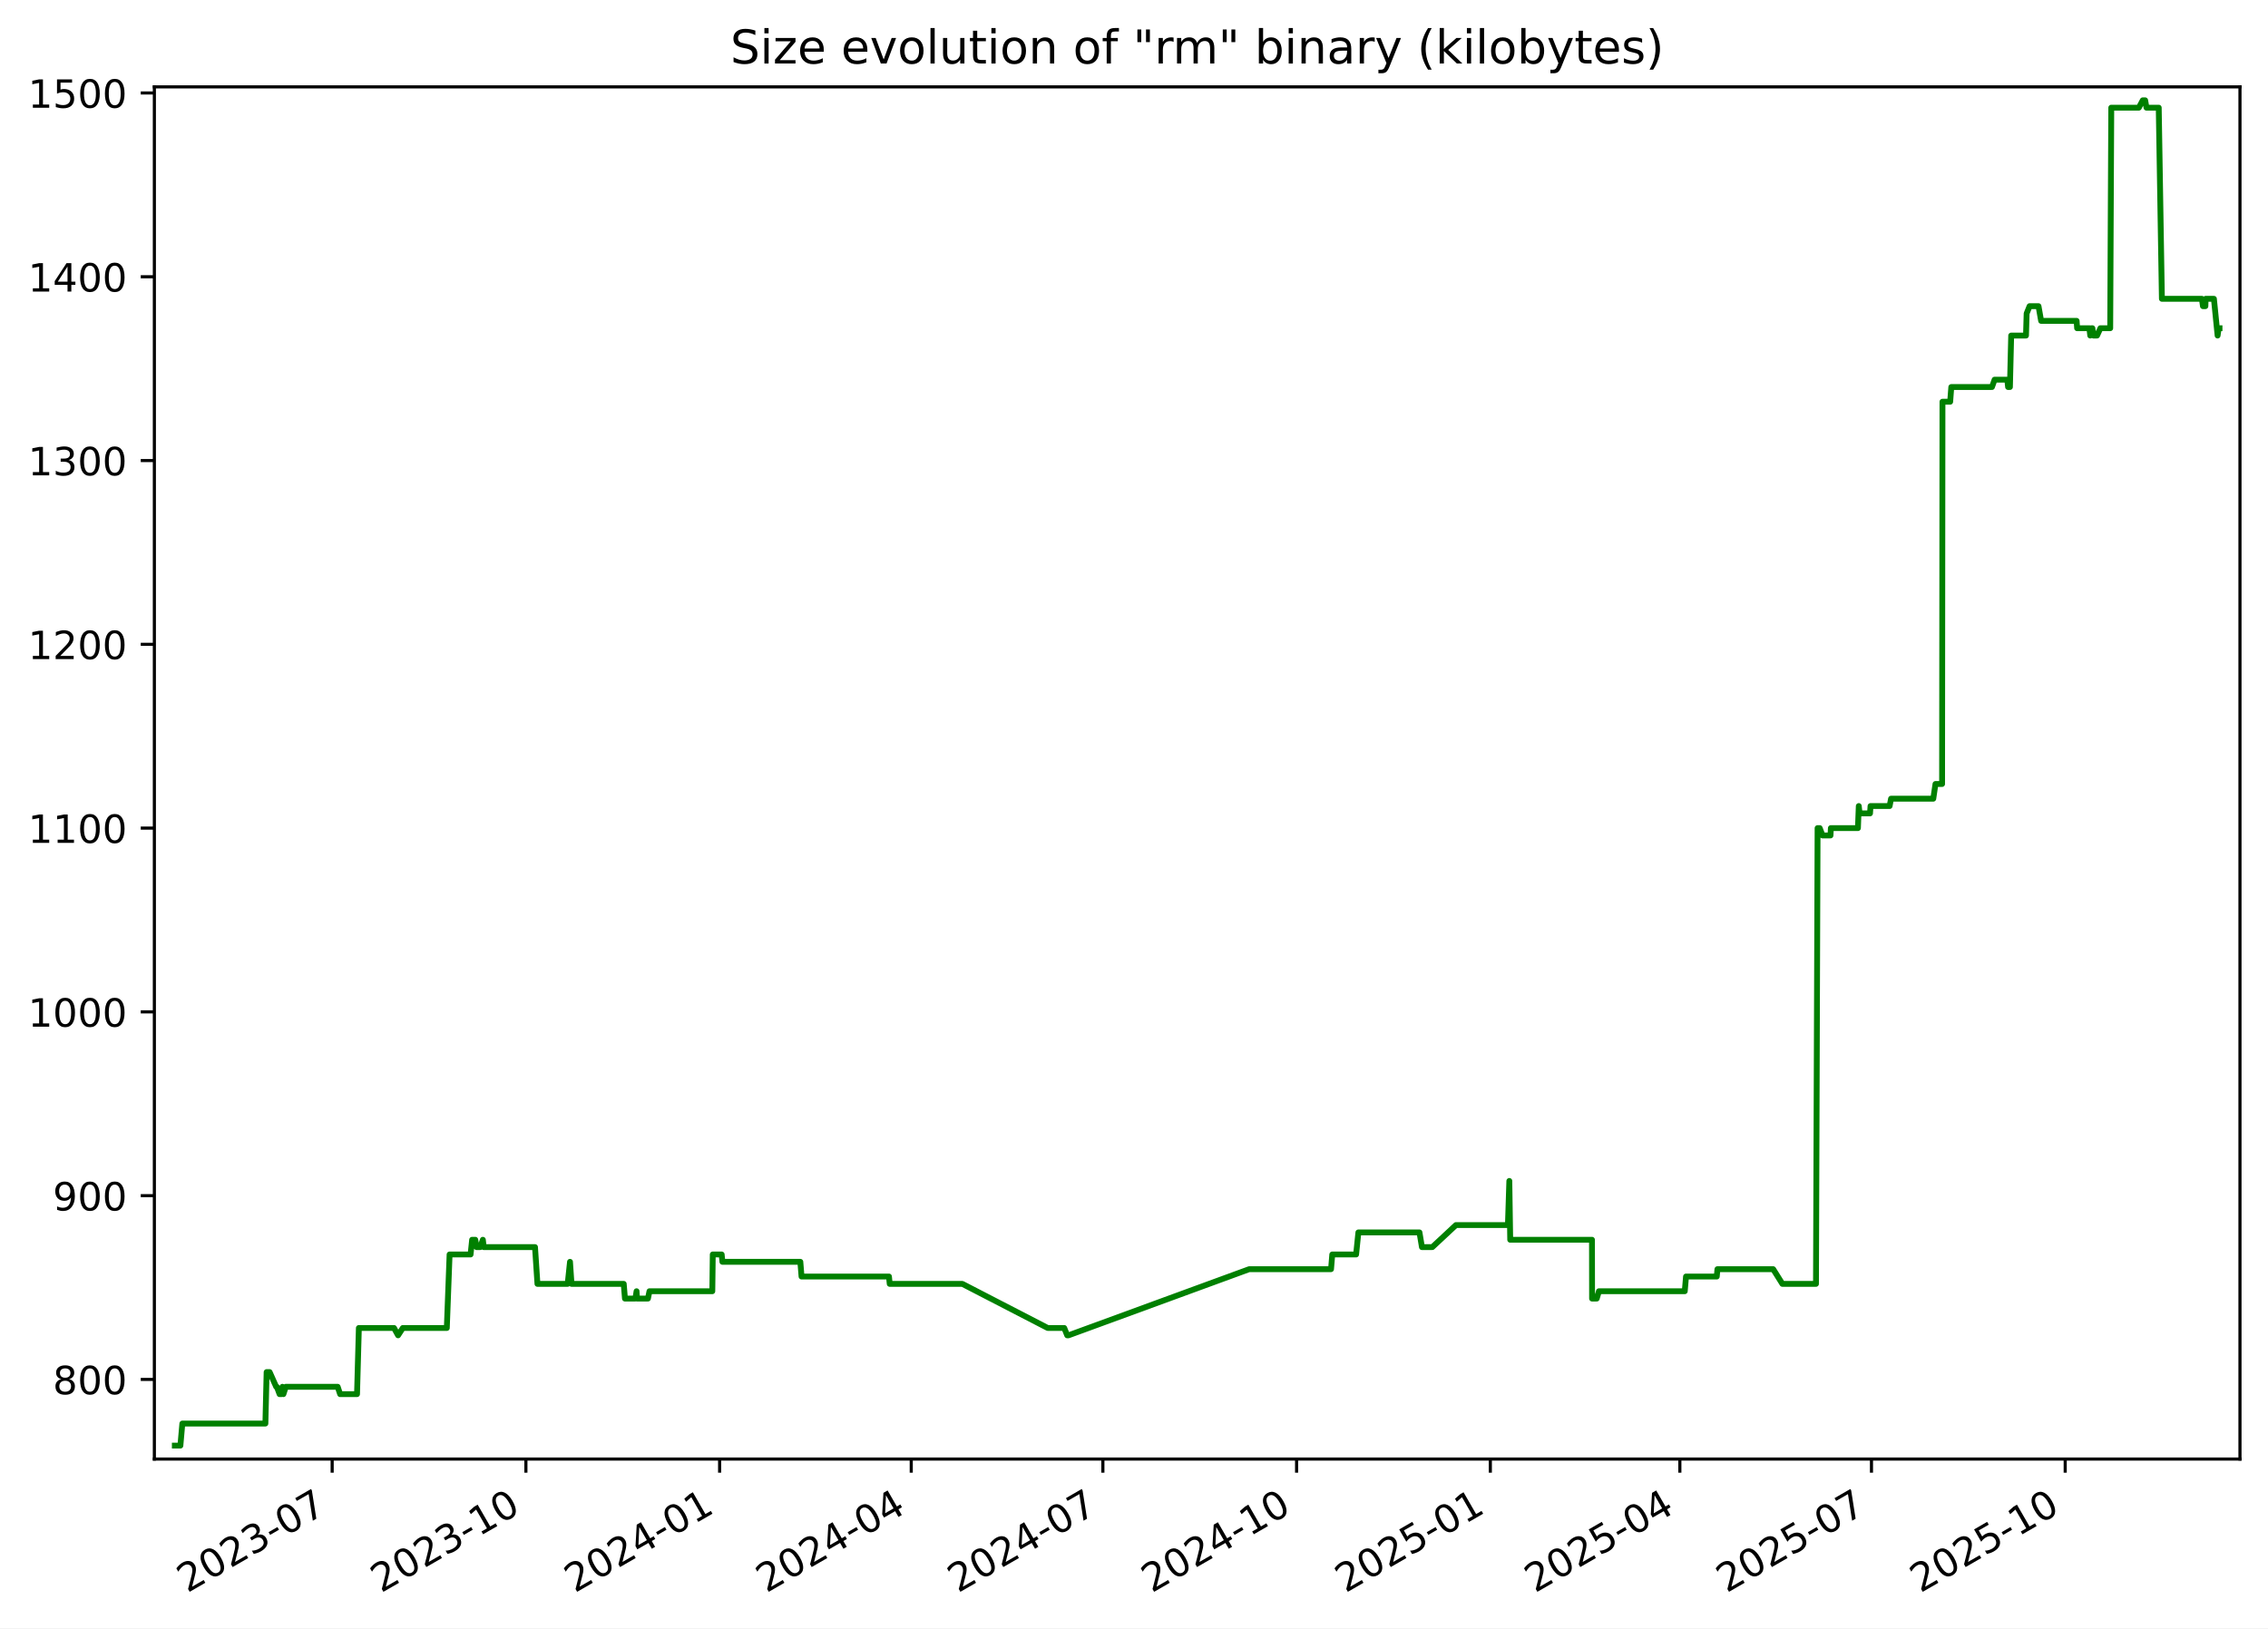
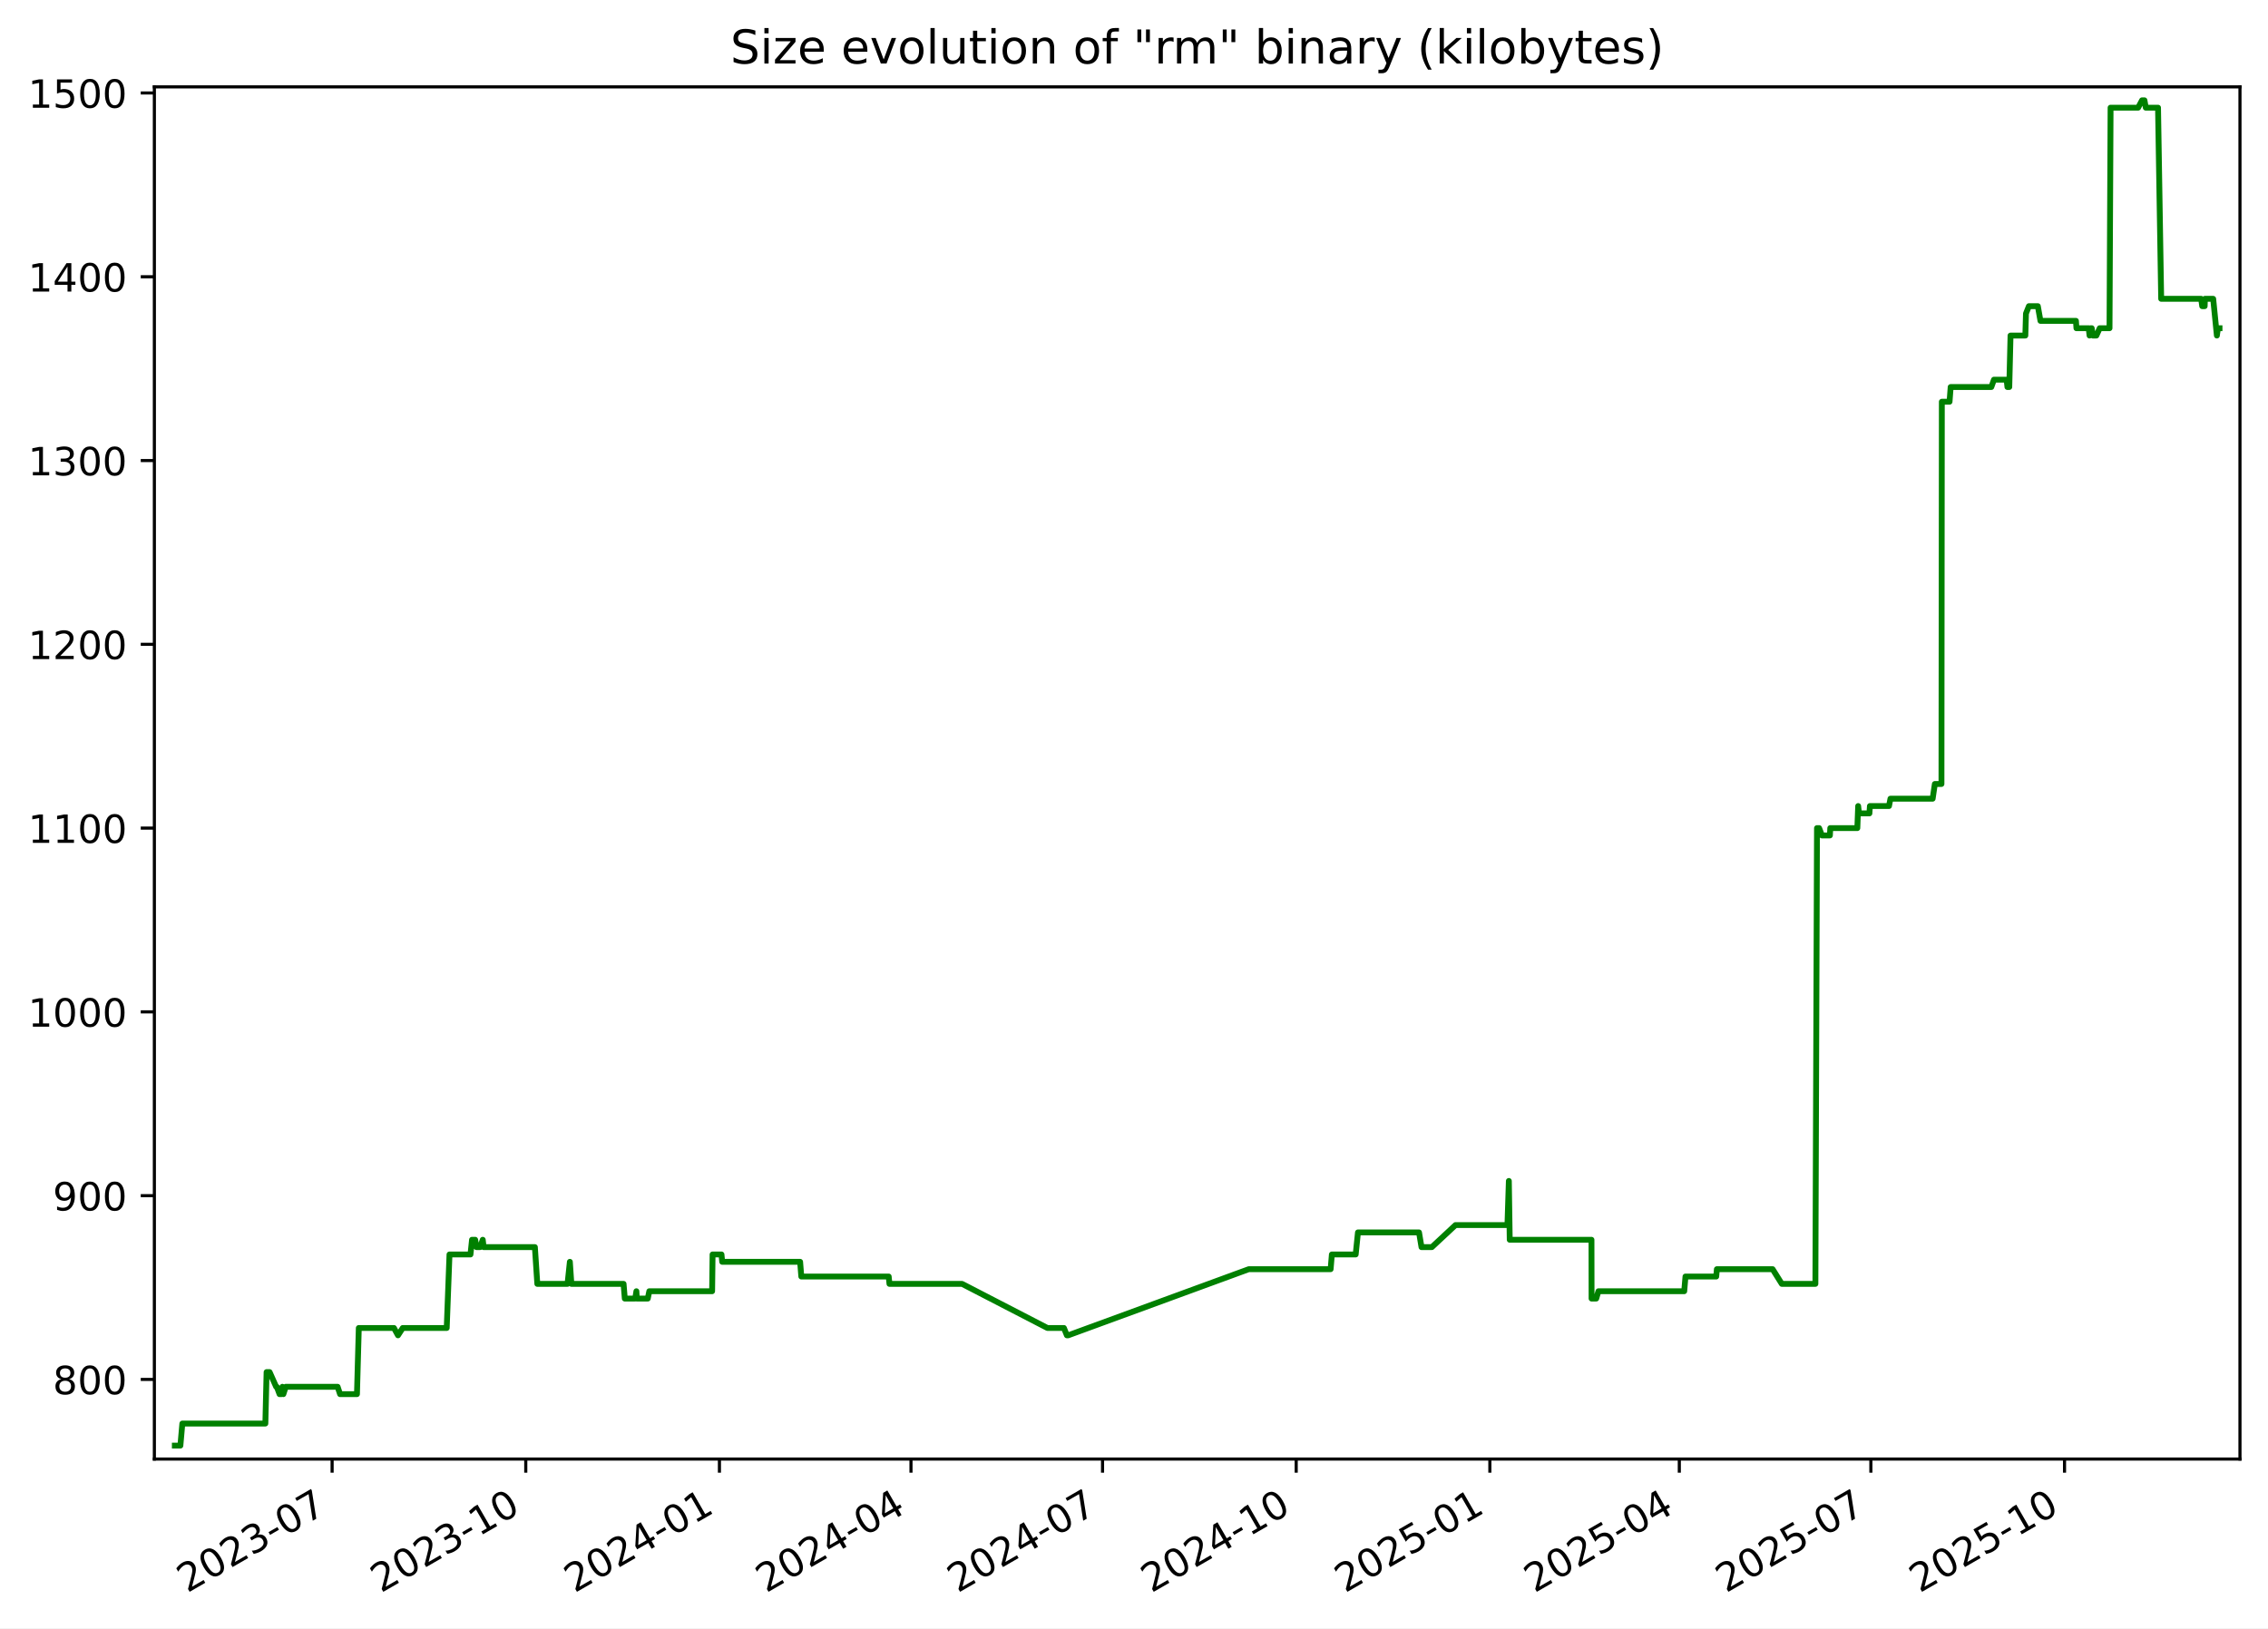
<svg xmlns="http://www.w3.org/2000/svg" xmlns:xlink="http://www.w3.org/1999/xlink" width="582.53pt" height="418.303pt" viewBox="0 0 582.53 418.303" version="1.1">
  <defs>
    <style type="text/css">*{stroke-linejoin: round; stroke-linecap: butt}</style>
  </defs>
  <g id="figure_1">
    <g id="patch_1">
      <path d="M -0 418.303  L 582.53 418.303  L 582.53 0  L -0 0  z " style="fill: #ffffff" />
    </g>
    <g id="axes_1">
      <g id="patch_2">
        <path d="M 39.65 374.83  L 575.33 374.83  L 575.33 22.318  L 39.65 22.318  z " style="fill: #ffffff" />
      </g>
      <g id="matplotlib.axis_1">
        <g id="xtick_1">
          <g id="line2d_1">
            <defs>
-               <path id="m59f3eae6ae" d="M 0 0  L 0 3.5  " style="stroke: #000000; stroke-width: 0.8" />
+               <path id="mf70b3b9970" d="M 0 0  L 0 3.5  " style="stroke: #000000; stroke-width: 0.8" />
            </defs>
            <g>
-               <use xlink:href="#m59f3eae6ae" x="85.315" y="374.83" style="stroke: #000000; stroke-width: 0.8" />
+               <use xlink:href="#mf70b3b9970" x="85.301" y="374.83" style="stroke: #000000; stroke-width: 0.8" />
            </g>
          </g>
          <g id="text_1">
-             <g transform="translate(48.09022 409.302) rotate(-30) scale(0.1 -0.1)">
+             <g transform="translate(48.07578 409.302) rotate(-30) scale(0.1 -0.1)">
              <defs>
                <path id="DejaVuSans-32" d="M 1228 531  L 3431 531  L 3431 0  L 469 0  L 469 531  Q 828 903 1448 1529  Q 2069 2156 2228 2338  Q 2531 2678 2651 2914  Q 2772 3150 2772 3378  Q 2772 3750 2511 3984  Q 2250 4219 1831 4219  Q 1534 4219 1204 4116  Q 875 4013 500 3803  L 500 4441  Q 881 4594 1212 4672  Q 1544 4750 1819 4750  Q 2544 4750 2975 4387  Q 3406 4025 3406 3419  Q 3406 3131 3298 2873  Q 3191 2616 2906 2266  Q 2828 2175 2409 1742  Q 1991 1309 1228 531  z " transform="scale(0.015625)" />
                <path id="DejaVuSans-30" d="M 2034 4250  Q 1547 4250 1301 3770  Q 1056 3291 1056 2328  Q 1056 1369 1301 889  Q 1547 409 2034 409  Q 2525 409 2770 889  Q 3016 1369 3016 2328  Q 3016 3291 2770 3770  Q 2525 4250 2034 4250  z M 2034 4750  Q 2819 4750 3233 4129  Q 3647 3509 3647 2328  Q 3647 1150 3233 529  Q 2819 -91 2034 -91  Q 1250 -91 836 529  Q 422 1150 422 2328  Q 422 3509 836 4129  Q 1250 4750 2034 4750  z " transform="scale(0.015625)" />
                <path id="DejaVuSans-33" d="M 2597 2516  Q 3050 2419 3304 2112  Q 3559 1806 3559 1356  Q 3559 666 3084 287  Q 2609 -91 1734 -91  Q 1441 -91 1130 -33  Q 819 25 488 141  L 488 750  Q 750 597 1062 519  Q 1375 441 1716 441  Q 2309 441 2620 675  Q 2931 909 2931 1356  Q 2931 1769 2642 2001  Q 2353 2234 1838 2234  L 1294 2234  L 1294 2753  L 1863 2753  Q 2328 2753 2575 2939  Q 2822 3125 2822 3475  Q 2822 3834 2567 4026  Q 2313 4219 1838 4219  Q 1578 4219 1281 4162  Q 984 4106 628 3988  L 628 4550  Q 988 4650 1302 4700  Q 1616 4750 1894 4750  Q 2613 4750 3031 4423  Q 3450 4097 3450 3541  Q 3450 3153 3228 2886  Q 3006 2619 2597 2516  z " transform="scale(0.015625)" />
                <path id="DejaVuSans-2d" d="M 313 2009  L 1997 2009  L 1997 1497  L 313 1497  L 313 2009  z " transform="scale(0.015625)" />
                <path id="DejaVuSans-37" d="M 525 4666  L 3525 4666  L 3525 4397  L 1831 0  L 1172 0  L 2766 4134  L 525 4134  L 525 4666  z " transform="scale(0.015625)" />
              </defs>
              <use xlink:href="#DejaVuSans-32" />
              <use xlink:href="#DejaVuSans-30" x="63.623" />
              <use xlink:href="#DejaVuSans-32" x="127.246" />
              <use xlink:href="#DejaVuSans-33" x="190.869" />
              <use xlink:href="#DejaVuSans-2d" x="254.492" />
              <use xlink:href="#DejaVuSans-30" x="290.576" />
              <use xlink:href="#DejaVuSans-37" x="354.199" />
            </g>
          </g>
        </g>
        <g id="xtick_2">
          <g id="line2d_2">
            <g>
-               <use xlink:href="#m59f3eae6ae" x="135.074" y="374.83" style="stroke: #000000; stroke-width: 0.8" />
+               <use xlink:href="#mf70b3b9970" x="135.042" y="374.83" style="stroke: #000000; stroke-width: 0.8" />
            </g>
          </g>
          <g id="text_2">
-             <g transform="translate(97.84921 409.302) rotate(-30) scale(0.1 -0.1)">
+             <g transform="translate(97.81699 409.302) rotate(-30) scale(0.1 -0.1)">
              <defs>
                <path id="DejaVuSans-31" d="M 794 531  L 1825 531  L 1825 4091  L 703 3866  L 703 4441  L 1819 4666  L 2450 4666  L 2450 531  L 3481 531  L 3481 0  L 794 0  L 794 531  z " transform="scale(0.015625)" />
              </defs>
              <use xlink:href="#DejaVuSans-32" />
              <use xlink:href="#DejaVuSans-30" x="63.623" />
              <use xlink:href="#DejaVuSans-32" x="127.246" />
              <use xlink:href="#DejaVuSans-33" x="190.869" />
              <use xlink:href="#DejaVuSans-2d" x="254.492" />
              <use xlink:href="#DejaVuSans-31" x="290.576" />
              <use xlink:href="#DejaVuSans-30" x="354.199" />
            </g>
          </g>
        </g>
        <g id="xtick_3">
          <g id="line2d_3">
            <g>
-               <use xlink:href="#m59f3eae6ae" x="184.833" y="374.83" style="stroke: #000000; stroke-width: 0.8" />
+               <use xlink:href="#mf70b3b9970" x="184.783" y="374.83" style="stroke: #000000; stroke-width: 0.8" />
            </g>
          </g>
          <g id="text_3">
-             <g transform="translate(147.6082 409.302) rotate(-30) scale(0.1 -0.1)">
+             <g transform="translate(147.5582 409.302) rotate(-30) scale(0.1 -0.1)">
              <defs>
                <path id="DejaVuSans-34" d="M 2419 4116  L 825 1625  L 2419 1625  L 2419 4116  z M 2253 4666  L 3047 4666  L 3047 1625  L 3713 1625  L 3713 1100  L 3047 1100  L 3047 0  L 2419 0  L 2419 1100  L 313 1100  L 313 1709  L 2253 4666  z " transform="scale(0.015625)" />
              </defs>
              <use xlink:href="#DejaVuSans-32" />
              <use xlink:href="#DejaVuSans-30" x="63.623" />
              <use xlink:href="#DejaVuSans-32" x="127.246" />
              <use xlink:href="#DejaVuSans-34" x="190.869" />
              <use xlink:href="#DejaVuSans-2d" x="254.492" />
              <use xlink:href="#DejaVuSans-30" x="290.576" />
              <use xlink:href="#DejaVuSans-31" x="354.199" />
            </g>
          </g>
        </g>
        <g id="xtick_4">
          <g id="line2d_4">
            <g>
-               <use xlink:href="#m59f3eae6ae" x="234.051" y="374.83" style="stroke: #000000; stroke-width: 0.8" />
+               <use xlink:href="#mf70b3b9970" x="233.984" y="374.83" style="stroke: #000000; stroke-width: 0.8" />
            </g>
          </g>
          <g id="text_4">
-             <g transform="translate(196.8263 409.302) rotate(-30) scale(0.1 -0.1)">
+             <g transform="translate(196.7588 409.302) rotate(-30) scale(0.1 -0.1)">
              <use xlink:href="#DejaVuSans-32" />
              <use xlink:href="#DejaVuSans-30" x="63.623" />
              <use xlink:href="#DejaVuSans-32" x="127.246" />
              <use xlink:href="#DejaVuSans-34" x="190.869" />
              <use xlink:href="#DejaVuSans-2d" x="254.492" />
              <use xlink:href="#DejaVuSans-30" x="290.576" />
              <use xlink:href="#DejaVuSans-34" x="354.199" />
            </g>
          </g>
        </g>
        <g id="xtick_5">
          <g id="line2d_5">
            <g>
-               <use xlink:href="#m59f3eae6ae" x="283.269" y="374.83" style="stroke: #000000; stroke-width: 0.8" />
+               <use xlink:href="#mf70b3b9970" x="283.184" y="374.83" style="stroke: #000000; stroke-width: 0.8" />
            </g>
          </g>
          <g id="text_5">
-             <g transform="translate(246.0445 409.302) rotate(-30) scale(0.1 -0.1)">
+             <g transform="translate(245.9593 409.302) rotate(-30) scale(0.1 -0.1)">
              <use xlink:href="#DejaVuSans-32" />
              <use xlink:href="#DejaVuSans-30" x="63.623" />
              <use xlink:href="#DejaVuSans-32" x="127.246" />
              <use xlink:href="#DejaVuSans-34" x="190.869" />
              <use xlink:href="#DejaVuSans-2d" x="254.492" />
              <use xlink:href="#DejaVuSans-30" x="290.576" />
              <use xlink:href="#DejaVuSans-37" x="354.199" />
            </g>
          </g>
        </g>
        <g id="xtick_6">
          <g id="line2d_6">
            <g>
-               <use xlink:href="#m59f3eae6ae" x="333.028" y="374.83" style="stroke: #000000; stroke-width: 0.8" />
+               <use xlink:href="#mf70b3b9970" x="332.925" y="374.83" style="stroke: #000000; stroke-width: 0.8" />
            </g>
          </g>
          <g id="text_6">
-             <g transform="translate(295.8035 409.302) rotate(-30) scale(0.1 -0.1)">
+             <g transform="translate(295.7005 409.302) rotate(-30) scale(0.1 -0.1)">
              <use xlink:href="#DejaVuSans-32" />
              <use xlink:href="#DejaVuSans-30" x="63.623" />
              <use xlink:href="#DejaVuSans-32" x="127.246" />
              <use xlink:href="#DejaVuSans-34" x="190.869" />
              <use xlink:href="#DejaVuSans-2d" x="254.492" />
              <use xlink:href="#DejaVuSans-31" x="290.576" />
              <use xlink:href="#DejaVuSans-30" x="354.199" />
            </g>
          </g>
        </g>
        <g id="xtick_7">
          <g id="line2d_7">
            <g>
-               <use xlink:href="#m59f3eae6ae" x="382.787" y="374.83" style="stroke: #000000; stroke-width: 0.8" />
+               <use xlink:href="#mf70b3b9970" x="382.667" y="374.83" style="stroke: #000000; stroke-width: 0.8" />
            </g>
          </g>
          <g id="text_7">
-             <g transform="translate(345.5625 409.302) rotate(-30) scale(0.1 -0.1)">
+             <g transform="translate(345.4417 409.302) rotate(-30) scale(0.1 -0.1)">
              <defs>
                <path id="DejaVuSans-35" d="M 691 4666  L 3169 4666  L 3169 4134  L 1269 4134  L 1269 2991  Q 1406 3038 1543 3061  Q 1681 3084 1819 3084  Q 2600 3084 3056 2656  Q 3513 2228 3513 1497  Q 3513 744 3044 326  Q 2575 -91 1722 -91  Q 1428 -91 1123 -41  Q 819 9 494 109  L 494 744  Q 775 591 1075 516  Q 1375 441 1709 441  Q 2250 441 2565 725  Q 2881 1009 2881 1497  Q 2881 1984 2565 2268  Q 2250 2553 1709 2553  Q 1456 2553 1204 2497  Q 953 2441 691 2322  L 691 4666  z " transform="scale(0.015625)" />
              </defs>
              <use xlink:href="#DejaVuSans-32" />
              <use xlink:href="#DejaVuSans-30" x="63.623" />
              <use xlink:href="#DejaVuSans-32" x="127.246" />
              <use xlink:href="#DejaVuSans-35" x="190.869" />
              <use xlink:href="#DejaVuSans-2d" x="254.492" />
              <use xlink:href="#DejaVuSans-30" x="290.576" />
              <use xlink:href="#DejaVuSans-31" x="354.199" />
            </g>
          </g>
        </g>
        <g id="xtick_8">
          <g id="line2d_8">
            <g>
-               <use xlink:href="#m59f3eae6ae" x="431.465" y="374.83" style="stroke: #000000; stroke-width: 0.8" />
+               <use xlink:href="#mf70b3b9970" x="431.326" y="374.83" style="stroke: #000000; stroke-width: 0.8" />
            </g>
          </g>
          <g id="text_8">
-             <g transform="translate(394.2397 409.302) rotate(-30) scale(0.1 -0.1)">
+             <g transform="translate(394.1016 409.302) rotate(-30) scale(0.1 -0.1)">
              <use xlink:href="#DejaVuSans-32" />
              <use xlink:href="#DejaVuSans-30" x="63.623" />
              <use xlink:href="#DejaVuSans-32" x="127.246" />
              <use xlink:href="#DejaVuSans-35" x="190.869" />
              <use xlink:href="#DejaVuSans-2d" x="254.492" />
              <use xlink:href="#DejaVuSans-30" x="290.576" />
              <use xlink:href="#DejaVuSans-34" x="354.199" />
            </g>
          </g>
        </g>
        <g id="xtick_9">
          <g id="line2d_9">
            <g>
-               <use xlink:href="#m59f3eae6ae" x="480.683" y="374.83" style="stroke: #000000; stroke-width: 0.8" />
+               <use xlink:href="#mf70b3b9970" x="480.527" y="374.83" style="stroke: #000000; stroke-width: 0.8" />
            </g>
          </g>
          <g id="text_9">
-             <g transform="translate(443.4579 409.302) rotate(-30) scale(0.1 -0.1)">
+             <g transform="translate(443.3022 409.302) rotate(-30) scale(0.1 -0.1)">
              <use xlink:href="#DejaVuSans-32" />
              <use xlink:href="#DejaVuSans-30" x="63.623" />
              <use xlink:href="#DejaVuSans-32" x="127.246" />
              <use xlink:href="#DejaVuSans-35" x="190.869" />
              <use xlink:href="#DejaVuSans-2d" x="254.492" />
              <use xlink:href="#DejaVuSans-30" x="290.576" />
              <use xlink:href="#DejaVuSans-37" x="354.199" />
            </g>
          </g>
        </g>
        <g id="xtick_10">
          <g id="line2d_10">
            <g>
-               <use xlink:href="#m59f3eae6ae" x="530.442" y="374.83" style="stroke: #000000; stroke-width: 0.8" />
+               <use xlink:href="#mf70b3b9970" x="530.268" y="374.83" style="stroke: #000000; stroke-width: 0.8" />
            </g>
          </g>
          <g id="text_10">
-             <g transform="translate(493.2169 409.302) rotate(-30) scale(0.1 -0.1)">
+             <g transform="translate(493.0434 409.302) rotate(-30) scale(0.1 -0.1)">
              <use xlink:href="#DejaVuSans-32" />
              <use xlink:href="#DejaVuSans-30" x="63.623" />
              <use xlink:href="#DejaVuSans-32" x="127.246" />
              <use xlink:href="#DejaVuSans-35" x="190.869" />
              <use xlink:href="#DejaVuSans-2d" x="254.492" />
              <use xlink:href="#DejaVuSans-31" x="290.576" />
              <use xlink:href="#DejaVuSans-30" x="354.199" />
            </g>
          </g>
        </g>
      </g>
      <g id="matplotlib.axis_2">
        <g id="ytick_1">
          <g id="line2d_11">
            <defs>
-               <path id="m734f5722cc" d="M 0 0  L -3.5 0  " style="stroke: #000000; stroke-width: 0.8" />
+               <path id="mc2eeb47bf3" d="M 0 0  L -3.5 0  " style="stroke: #000000; stroke-width: 0.8" />
            </defs>
            <g>
-               <use xlink:href="#m734f5722cc" x="39.65" y="354.377" style="stroke: #000000; stroke-width: 0.8" />
+               <use xlink:href="#mc2eeb47bf3" x="39.65" y="354.377" style="stroke: #000000; stroke-width: 0.8" />
            </g>
          </g>
          <g id="text_11">
            <g transform="translate(13.5625 358.1766) scale(0.1 -0.1)">
              <defs>
                <path id="DejaVuSans-38" d="M 2034 2216  Q 1584 2216 1326 1975  Q 1069 1734 1069 1313  Q 1069 891 1326 650  Q 1584 409 2034 409  Q 2484 409 2743 651  Q 3003 894 3003 1313  Q 3003 1734 2745 1975  Q 2488 2216 2034 2216  z M 1403 2484  Q 997 2584 770 2862  Q 544 3141 544 3541  Q 544 4100 942 4425  Q 1341 4750 2034 4750  Q 2731 4750 3128 4425  Q 3525 4100 3525 3541  Q 3525 3141 3298 2862  Q 3072 2584 2669 2484  Q 3125 2378 3379 2068  Q 3634 1759 3634 1313  Q 3634 634 3220 271  Q 2806 -91 2034 -91  Q 1263 -91 848 271  Q 434 634 434 1313  Q 434 1759 690 2068  Q 947 2378 1403 2484  z M 1172 3481  Q 1172 3119 1398 2916  Q 1625 2713 2034 2713  Q 2441 2713 2670 2916  Q 2900 3119 2900 3481  Q 2900 3844 2670 4047  Q 2441 4250 2034 4250  Q 1625 4250 1398 4047  Q 1172 3844 1172 3481  z " transform="scale(0.015625)" />
              </defs>
              <use xlink:href="#DejaVuSans-38" />
              <use xlink:href="#DejaVuSans-30" x="63.623" />
              <use xlink:href="#DejaVuSans-30" x="127.246" />
            </g>
          </g>
        </g>
        <g id="ytick_2">
          <g id="line2d_12">
            <g>
-               <use xlink:href="#m734f5722cc" x="39.65" y="307.164" style="stroke: #000000; stroke-width: 0.8" />
+               <use xlink:href="#mc2eeb47bf3" x="39.65" y="307.164" style="stroke: #000000; stroke-width: 0.8" />
            </g>
          </g>
          <g id="text_12">
            <g transform="translate(13.5625 310.9635) scale(0.1 -0.1)">
              <defs>
                <path id="DejaVuSans-39" d="M 703 97  L 703 672  Q 941 559 1184 500  Q 1428 441 1663 441  Q 2288 441 2617 861  Q 2947 1281 2994 2138  Q 2813 1869 2534 1725  Q 2256 1581 1919 1581  Q 1219 1581 811 2004  Q 403 2428 403 3163  Q 403 3881 828 4315  Q 1253 4750 1959 4750  Q 2769 4750 3195 4129  Q 3622 3509 3622 2328  Q 3622 1225 3098 567  Q 2575 -91 1691 -91  Q 1453 -91 1209 -44  Q 966 3 703 97  z M 1959 2075  Q 2384 2075 2632 2365  Q 2881 2656 2881 3163  Q 2881 3666 2632 3958  Q 2384 4250 1959 4250  Q 1534 4250 1286 3958  Q 1038 3666 1038 3163  Q 1038 2656 1286 2365  Q 1534 2075 1959 2075  z " transform="scale(0.015625)" />
              </defs>
              <use xlink:href="#DejaVuSans-39" />
              <use xlink:href="#DejaVuSans-30" x="63.623" />
              <use xlink:href="#DejaVuSans-30" x="127.246" />
            </g>
          </g>
        </g>
        <g id="ytick_3">
          <g id="line2d_13">
            <g>
-               <use xlink:href="#m734f5722cc" x="39.65" y="259.951" style="stroke: #000000; stroke-width: 0.8" />
+               <use xlink:href="#mc2eeb47bf3" x="39.65" y="259.951" style="stroke: #000000; stroke-width: 0.8" />
            </g>
          </g>
          <g id="text_13">
            <g transform="translate(7.2 263.7504) scale(0.1 -0.1)">
              <use xlink:href="#DejaVuSans-31" />
              <use xlink:href="#DejaVuSans-30" x="63.623" />
              <use xlink:href="#DejaVuSans-30" x="127.246" />
              <use xlink:href="#DejaVuSans-30" x="190.869" />
            </g>
          </g>
        </g>
        <g id="ytick_4">
          <g id="line2d_14">
            <g>
-               <use xlink:href="#m734f5722cc" x="39.65" y="212.738" style="stroke: #000000; stroke-width: 0.8" />
+               <use xlink:href="#mc2eeb47bf3" x="39.65" y="212.738" style="stroke: #000000; stroke-width: 0.8" />
            </g>
          </g>
          <g id="text_14">
            <g transform="translate(7.2 216.5373) scale(0.1 -0.1)">
              <use xlink:href="#DejaVuSans-31" />
              <use xlink:href="#DejaVuSans-31" x="63.623" />
              <use xlink:href="#DejaVuSans-30" x="127.246" />
              <use xlink:href="#DejaVuSans-30" x="190.869" />
            </g>
          </g>
        </g>
        <g id="ytick_5">
          <g id="line2d_15">
            <g>
-               <use xlink:href="#m734f5722cc" x="39.65" y="165.525" style="stroke: #000000; stroke-width: 0.8" />
+               <use xlink:href="#mc2eeb47bf3" x="39.65" y="165.525" style="stroke: #000000; stroke-width: 0.8" />
            </g>
          </g>
          <g id="text_15">
            <g transform="translate(7.2 169.3242) scale(0.1 -0.1)">
              <use xlink:href="#DejaVuSans-31" />
              <use xlink:href="#DejaVuSans-32" x="63.623" />
              <use xlink:href="#DejaVuSans-30" x="127.246" />
              <use xlink:href="#DejaVuSans-30" x="190.869" />
            </g>
          </g>
        </g>
        <g id="ytick_6">
          <g id="line2d_16">
            <g>
-               <use xlink:href="#m734f5722cc" x="39.65" y="118.312" style="stroke: #000000; stroke-width: 0.8" />
+               <use xlink:href="#mc2eeb47bf3" x="39.65" y="118.312" style="stroke: #000000; stroke-width: 0.8" />
            </g>
          </g>
          <g id="text_16">
            <g transform="translate(7.2 122.111) scale(0.1 -0.1)">
              <use xlink:href="#DejaVuSans-31" />
              <use xlink:href="#DejaVuSans-33" x="63.623" />
              <use xlink:href="#DejaVuSans-30" x="127.246" />
              <use xlink:href="#DejaVuSans-30" x="190.869" />
            </g>
          </g>
        </g>
        <g id="ytick_7">
          <g id="line2d_17">
            <g>
-               <use xlink:href="#m734f5722cc" x="39.65" y="71.099" style="stroke: #000000; stroke-width: 0.8" />
+               <use xlink:href="#mc2eeb47bf3" x="39.65" y="71.099" style="stroke: #000000; stroke-width: 0.8" />
            </g>
          </g>
          <g id="text_17">
            <g transform="translate(7.2 74.89793) scale(0.1 -0.1)">
              <use xlink:href="#DejaVuSans-31" />
              <use xlink:href="#DejaVuSans-34" x="63.623" />
              <use xlink:href="#DejaVuSans-30" x="127.246" />
              <use xlink:href="#DejaVuSans-30" x="190.869" />
            </g>
          </g>
        </g>
        <g id="ytick_8">
          <g id="line2d_18">
            <g>
-               <use xlink:href="#m734f5722cc" x="39.65" y="23.886" style="stroke: #000000; stroke-width: 0.8" />
+               <use xlink:href="#mc2eeb47bf3" x="39.65" y="23.886" style="stroke: #000000; stroke-width: 0.8" />
            </g>
          </g>
          <g id="text_18">
            <g transform="translate(7.2 27.68482) scale(0.1 -0.1)">
              <use xlink:href="#DejaVuSans-31" />
              <use xlink:href="#DejaVuSans-35" x="63.623" />
              <use xlink:href="#DejaVuSans-30" x="127.246" />
              <use xlink:href="#DejaVuSans-30" x="190.869" />
            </g>
          </g>
        </g>
      </g>
      <g id="line2d_19">
-         <path d="M 44.902 371.374  L 46.334 371.374  L 46.834 365.709  L 68.166 365.709  L 68.483 352.489  L 69.255 352.489  L 70.941 356.266  L 71.107 356.266  L 71.809 358.154  L 72.291 358.154  L 72.544 356.266  L 72.792 358.154  L 73.405 356.266  L 86.733 356.266  L 87.36 358.154  L 91.702 358.154  L 92.173 341.158  L 101.205 341.158  L 102.242 343.046  L 103.468 341.158  L 114.764 341.158  L 115.476 322.272  L 120.866 322.272  L 121.263 318.495  L 122.075 318.495  L 122.413 320.384  L 123.36 320.384  L 124.022 318.495  L 124.245 320.384  L 137.416 320.384  L 138.043 329.827  L 145.805 329.827  L 146.404 324.161  L 146.789 329.827  L 160.207 329.827  L 160.517 333.604  L 163.194 333.604  L 163.499 331.715  L 163.618 333.604  L 166.422 333.604  L 166.816 331.715  L 182.956 331.715  L 183.073 322.272  L 185.361 322.272  L 185.548 324.161  L 205.567 324.161  L 205.871 327.938  L 228.329 327.938  L 228.521 329.827  L 247.184 329.827  L 269.105 341.158  L 273.347 341.158  L 274.109 343.046  L 274.439 343.046  L 320.851 326.05  L 341.875 326.05  L 342.19 322.272  L 348.312 322.272  L 348.897 316.607  L 364.588 316.607  L 365.223 320.384  L 367.886 320.384  L 373.961 314.718  L 387.306 314.718  L 387.667 303.387  L 387.894 318.495  L 408.898 318.495  L 408.92 333.604  L 410.116 333.604  L 410.684 331.715  L 432.73 331.715  L 433.048 327.938  L 440.952 327.938  L 441.117 326.05  L 455.437 326.05  L 457.8 329.827  L 466.431 329.827  L 466.842 212.738  L 467.388 212.738  L 468.11 214.627  L 470.157 214.627  L 470.255 212.738  L 477.206 212.738  L 477.423 207.072  L 477.632 208.961  L 480.311 208.961  L 480.438 207.072  L 485.341 207.072  L 485.712 205.184  L 496.56 205.184  L 497.12 201.407  L 498.822 201.407  L 498.918 103.204  L 500.899 103.204  L 501.184 99.427  L 511.632 99.427  L 512.308 97.538  L 515.564 97.538  L 515.769 99.427  L 516.245 99.427  L 516.567 86.207  L 520.372 86.207  L 520.535 80.541  L 521.291 78.653  L 523.586 78.653  L 524.257 82.43  L 533.377 82.43  L 533.504 84.318  L 536.656 84.318  L 536.874 86.207  L 537.148 84.318  L 537.429 84.318  L 537.716 86.207  L 538.62 86.207  L 539.483 84.318  L 542.003 84.318  L 542.274 27.663  L 549.353 27.663  L 550.358 25.774  L 550.981 25.774  L 551.32 27.663  L 554.468 27.663  L 555.278 76.764  L 565.551 76.764  L 565.819 78.653  L 566.451 78.653  L 566.506 76.764  L 568.64 76.764  L 569.587 86.207  L 569.861 84.318  L 570.078 84.318  L 570.078 84.318  " clip-path="url(#pbaf5ad36d3)" style="fill: none; stroke: #008000; stroke-width: 1.5; stroke-linecap: square" />
+         <path d="M 44.902 371.374  L 46.333 371.374  L 46.834 365.709  L 68.158 365.709  L 68.474 352.489  L 69.247 352.489  L 70.932 356.266  L 71.098 356.266  L 71.8 358.154  L 72.281 358.154  L 72.534 356.266  L 72.782 358.154  L 73.394 356.266  L 86.718 356.266  L 87.345 358.154  L 91.686 358.154  L 92.156 341.158  L 101.185 341.158  L 102.221 343.046  L 103.447 341.158  L 114.739 341.158  L 115.451 322.272  L 120.839 322.272  L 121.236 318.495  L 122.047 318.495  L 122.385 320.384  L 123.332 320.384  L 123.993 318.495  L 124.217 320.384  L 137.383 320.384  L 138.01 329.827  L 145.769 329.827  L 146.368 324.161  L 146.753 329.827  L 160.166 329.827  L 160.475 333.604  L 163.152 333.604  L 163.456 331.715  L 163.575 333.604  L 166.379 333.604  L 166.772 331.715  L 182.907 331.715  L 183.023 322.272  L 185.31 322.272  L 185.497 324.161  L 205.51 324.161  L 205.813 327.938  L 228.263 327.938  L 228.455 329.827  L 247.112 329.827  L 269.025 341.158  L 273.266 341.158  L 274.027 343.046  L 274.357 343.046  L 320.752 326.05  L 341.769 326.05  L 342.084 322.272  L 348.204 322.272  L 348.788 316.607  L 364.474 316.607  L 365.109 320.384  L 367.771 320.384  L 373.844 314.718  L 387.184 314.718  L 387.545 303.387  L 387.771 318.495  L 408.768 318.495  L 408.79 333.604  L 409.985 333.604  L 410.553 331.715  L 432.591 331.715  L 432.909 327.938  L 440.81 327.938  L 440.975 326.05  L 455.29 326.05  L 457.653 329.827  L 466.281 329.827  L 466.691 212.738  L 467.237 212.738  L 467.959 214.627  L 470.005 214.627  L 470.103 212.738  L 477.051 212.738  L 477.268 207.072  L 477.477 208.961  L 480.155 208.961  L 480.282 207.072  L 485.183 207.072  L 485.555 205.184  L 496.398 205.184  L 496.958 201.407  L 498.66 201.407  L 498.756 103.204  L 500.736 103.204  L 501.021 99.427  L 511.466 99.427  L 512.141 97.538  L 515.396 97.538  L 515.601 99.427  L 516.077 99.427  L 516.398 86.207  L 520.202 86.207  L 520.365 80.541  L 521.12 78.653  L 523.415 78.653  L 524.086 82.43  L 533.203 82.43  L 533.329 84.318  L 536.481 84.318  L 536.698 86.207  L 536.972 84.318  L 537.253 84.318  L 537.54 86.207  L 538.444 86.207  L 539.306 84.318  L 541.825 84.318  L 542.097 27.663  L 549.172 27.663  L 550.177 25.774  L 550.8 25.774  L 551.139 27.663  L 554.286 27.663  L 555.095 76.764  L 565.365 76.764  L 565.633 78.653  L 566.264 78.653  L 566.32 76.764  L 568.453 76.764  L 569.399 86.207  L 569.673 84.318  L 570.078 84.318  L 570.078 84.318  " clip-path="url(#p3d1e74383f)" style="fill: none; stroke: #008000; stroke-width: 1.5; stroke-linecap: square" />
      </g>
      <g id="patch_3">
        <path d="M 39.65 374.83  L 39.65 22.318  " style="fill: none; stroke: #000000; stroke-width: 0.8; stroke-linejoin: miter; stroke-linecap: square" />
      </g>
      <g id="patch_4">
        <path d="M 575.33 374.83  L 575.33 22.318  " style="fill: none; stroke: #000000; stroke-width: 0.8; stroke-linejoin: miter; stroke-linecap: square" />
      </g>
      <g id="patch_5">
        <path d="M 39.65 374.83  L 575.33 374.83  " style="fill: none; stroke: #000000; stroke-width: 0.8; stroke-linejoin: miter; stroke-linecap: square" />
      </g>
      <g id="patch_6">
        <path d="M 39.65 22.318  L 575.33 22.318  " style="fill: none; stroke: #000000; stroke-width: 0.8; stroke-linejoin: miter; stroke-linecap: square" />
      </g>
      <g id="text_19">
        <g transform="translate(187.5884 16.31812) scale(0.12 -0.12)">
          <defs>
            <path id="DejaVuSans-53" d="M 3425 4513  L 3425 3897  Q 3066 4069 2747 4153  Q 2428 4238 2131 4238  Q 1616 4238 1336 4038  Q 1056 3838 1056 3469  Q 1056 3159 1242 3001  Q 1428 2844 1947 2747  L 2328 2669  Q 3034 2534 3370 2195  Q 3706 1856 3706 1288  Q 3706 609 3251 259  Q 2797 -91 1919 -91  Q 1588 -91 1214 -16  Q 841 59 441 206  L 441 856  Q 825 641 1194 531  Q 1563 422 1919 422  Q 2459 422 2753 634  Q 3047 847 3047 1241  Q 3047 1584 2836 1778  Q 2625 1972 2144 2069  L 1759 2144  Q 1053 2284 737 2584  Q 422 2884 422 3419  Q 422 4038 858 4394  Q 1294 4750 2059 4750  Q 2388 4750 2728 4690  Q 3069 4631 3425 4513  z " transform="scale(0.015625)" />
            <path id="DejaVuSans-69" d="M 603 3500  L 1178 3500  L 1178 0  L 603 0  L 603 3500  z M 603 4863  L 1178 4863  L 1178 4134  L 603 4134  L 603 4863  z " transform="scale(0.015625)" />
            <path id="DejaVuSans-7a" d="M 353 3500  L 3084 3500  L 3084 2975  L 922 459  L 3084 459  L 3084 0  L 275 0  L 275 525  L 2438 3041  L 353 3041  L 353 3500  z " transform="scale(0.015625)" />
            <path id="DejaVuSans-65" d="M 3597 1894  L 3597 1613  L 953 1613  Q 991 1019 1311 708  Q 1631 397 2203 397  Q 2534 397 2845 478  Q 3156 559 3463 722  L 3463 178  Q 3153 47 2828 -22  Q 2503 -91 2169 -91  Q 1331 -91 842 396  Q 353 884 353 1716  Q 353 2575 817 3079  Q 1281 3584 2069 3584  Q 2775 3584 3186 3129  Q 3597 2675 3597 1894  z M 3022 2063  Q 3016 2534 2758 2815  Q 2500 3097 2075 3097  Q 1594 3097 1305 2825  Q 1016 2553 972 2059  L 3022 2063  z " transform="scale(0.015625)" />
            <path id="DejaVuSans-20" transform="scale(0.015625)" />
            <path id="DejaVuSans-76" d="M 191 3500  L 800 3500  L 1894 563  L 2988 3500  L 3597 3500  L 2284 0  L 1503 0  L 191 3500  z " transform="scale(0.015625)" />
            <path id="DejaVuSans-6f" d="M 1959 3097  Q 1497 3097 1228 2736  Q 959 2375 959 1747  Q 959 1119 1226 758  Q 1494 397 1959 397  Q 2419 397 2687 759  Q 2956 1122 2956 1747  Q 2956 2369 2687 2733  Q 2419 3097 1959 3097  z M 1959 3584  Q 2709 3584 3137 3096  Q 3566 2609 3566 1747  Q 3566 888 3137 398  Q 2709 -91 1959 -91  Q 1206 -91 779 398  Q 353 888 353 1747  Q 353 2609 779 3096  Q 1206 3584 1959 3584  z " transform="scale(0.015625)" />
            <path id="DejaVuSans-6c" d="M 603 4863  L 1178 4863  L 1178 0  L 603 0  L 603 4863  z " transform="scale(0.015625)" />
            <path id="DejaVuSans-75" d="M 544 1381  L 544 3500  L 1119 3500  L 1119 1403  Q 1119 906 1312 657  Q 1506 409 1894 409  Q 2359 409 2629 706  Q 2900 1003 2900 1516  L 2900 3500  L 3475 3500  L 3475 0  L 2900 0  L 2900 538  Q 2691 219 2414 64  Q 2138 -91 1772 -91  Q 1169 -91 856 284  Q 544 659 544 1381  z M 1991 3584  L 1991 3584  z " transform="scale(0.015625)" />
            <path id="DejaVuSans-74" d="M 1172 4494  L 1172 3500  L 2356 3500  L 2356 3053  L 1172 3053  L 1172 1153  Q 1172 725 1289 603  Q 1406 481 1766 481  L 2356 481  L 2356 0  L 1766 0  Q 1100 0 847 248  Q 594 497 594 1153  L 594 3053  L 172 3053  L 172 3500  L 594 3500  L 594 4494  L 1172 4494  z " transform="scale(0.015625)" />
            <path id="DejaVuSans-6e" d="M 3513 2113  L 3513 0  L 2938 0  L 2938 2094  Q 2938 2591 2744 2837  Q 2550 3084 2163 3084  Q 1697 3084 1428 2787  Q 1159 2491 1159 1978  L 1159 0  L 581 0  L 581 3500  L 1159 3500  L 1159 2956  Q 1366 3272 1645 3428  Q 1925 3584 2291 3584  Q 2894 3584 3203 3211  Q 3513 2838 3513 2113  z " transform="scale(0.015625)" />
            <path id="DejaVuSans-66" d="M 2375 4863  L 2375 4384  L 1825 4384  Q 1516 4384 1395 4259  Q 1275 4134 1275 3809  L 1275 3500  L 2222 3500  L 2222 3053  L 1275 3053  L 1275 0  L 697 0  L 697 3053  L 147 3053  L 147 3500  L 697 3500  L 697 3744  Q 697 4328 969 4595  Q 1241 4863 1831 4863  L 2375 4863  z " transform="scale(0.015625)" />
            <path id="DejaVuSans-22" d="M 1147 4666  L 1147 2931  L 616 2931  L 616 4666  L 1147 4666  z M 2328 4666  L 2328 2931  L 1797 2931  L 1797 4666  L 2328 4666  z " transform="scale(0.015625)" />
            <path id="DejaVuSans-72" d="M 2631 2963  Q 2534 3019 2420 3045  Q 2306 3072 2169 3072  Q 1681 3072 1420 2755  Q 1159 2438 1159 1844  L 1159 0  L 581 0  L 581 3500  L 1159 3500  L 1159 2956  Q 1341 3275 1631 3429  Q 1922 3584 2338 3584  Q 2397 3584 2469 3576  Q 2541 3569 2628 3553  L 2631 2963  z " transform="scale(0.015625)" />
            <path id="DejaVuSans-6d" d="M 3328 2828  Q 3544 3216 3844 3400  Q 4144 3584 4550 3584  Q 5097 3584 5394 3201  Q 5691 2819 5691 2113  L 5691 0  L 5113 0  L 5113 2094  Q 5113 2597 4934 2840  Q 4756 3084 4391 3084  Q 3944 3084 3684 2787  Q 3425 2491 3425 1978  L 3425 0  L 2847 0  L 2847 2094  Q 2847 2600 2669 2842  Q 2491 3084 2119 3084  Q 1678 3084 1418 2786  Q 1159 2488 1159 1978  L 1159 0  L 581 0  L 581 3500  L 1159 3500  L 1159 2956  Q 1356 3278 1631 3431  Q 1906 3584 2284 3584  Q 2666 3584 2933 3390  Q 3200 3197 3328 2828  z " transform="scale(0.015625)" />
            <path id="DejaVuSans-62" d="M 3116 1747  Q 3116 2381 2855 2742  Q 2594 3103 2138 3103  Q 1681 3103 1420 2742  Q 1159 2381 1159 1747  Q 1159 1113 1420 752  Q 1681 391 2138 391  Q 2594 391 2855 752  Q 3116 1113 3116 1747  z M 1159 2969  Q 1341 3281 1617 3432  Q 1894 3584 2278 3584  Q 2916 3584 3314 3078  Q 3713 2572 3713 1747  Q 3713 922 3314 415  Q 2916 -91 2278 -91  Q 1894 -91 1617 61  Q 1341 213 1159 525  L 1159 0  L 581 0  L 581 4863  L 1159 4863  L 1159 2969  z " transform="scale(0.015625)" />
            <path id="DejaVuSans-61" d="M 2194 1759  Q 1497 1759 1228 1600  Q 959 1441 959 1056  Q 959 750 1161 570  Q 1363 391 1709 391  Q 2188 391 2477 730  Q 2766 1069 2766 1631  L 2766 1759  L 2194 1759  z M 3341 1997  L 3341 0  L 2766 0  L 2766 531  Q 2569 213 2275 61  Q 1981 -91 1556 -91  Q 1019 -91 701 211  Q 384 513 384 1019  Q 384 1609 779 1909  Q 1175 2209 1959 2209  L 2766 2209  L 2766 2266  Q 2766 2663 2505 2880  Q 2244 3097 1772 3097  Q 1472 3097 1187 3025  Q 903 2953 641 2809  L 641 3341  Q 956 3463 1253 3523  Q 1550 3584 1831 3584  Q 2591 3584 2966 3190  Q 3341 2797 3341 1997  z " transform="scale(0.015625)" />
            <path id="DejaVuSans-79" d="M 2059 -325  Q 1816 -950 1584 -1140  Q 1353 -1331 966 -1331  L 506 -1331  L 506 -850  L 844 -850  Q 1081 -850 1212 -737  Q 1344 -625 1503 -206  L 1606 56  L 191 3500  L 800 3500  L 1894 763  L 2988 3500  L 3597 3500  L 2059 -325  z " transform="scale(0.015625)" />
            <path id="DejaVuSans-28" d="M 1984 4856  Q 1566 4138 1362 3434  Q 1159 2731 1159 2009  Q 1159 1288 1364 580  Q 1569 -128 1984 -844  L 1484 -844  Q 1016 -109 783 600  Q 550 1309 550 2009  Q 550 2706 781 3412  Q 1013 4119 1484 4856  L 1984 4856  z " transform="scale(0.015625)" />
            <path id="DejaVuSans-6b" d="M 581 4863  L 1159 4863  L 1159 1991  L 2875 3500  L 3609 3500  L 1753 1863  L 3688 0  L 2938 0  L 1159 1709  L 1159 0  L 581 0  L 581 4863  z " transform="scale(0.015625)" />
            <path id="DejaVuSans-73" d="M 2834 3397  L 2834 2853  Q 2591 2978 2328 3040  Q 2066 3103 1784 3103  Q 1356 3103 1142 2972  Q 928 2841 928 2578  Q 928 2378 1081 2264  Q 1234 2150 1697 2047  L 1894 2003  Q 2506 1872 2764 1633  Q 3022 1394 3022 966  Q 3022 478 2636 193  Q 2250 -91 1575 -91  Q 1294 -91 989 -36  Q 684 19 347 128  L 347 722  Q 666 556 975 473  Q 1284 391 1588 391  Q 1994 391 2212 530  Q 2431 669 2431 922  Q 2431 1156 2273 1281  Q 2116 1406 1581 1522  L 1381 1569  Q 847 1681 609 1914  Q 372 2147 372 2553  Q 372 3047 722 3315  Q 1072 3584 1716 3584  Q 2034 3584 2315 3537  Q 2597 3491 2834 3397  z " transform="scale(0.015625)" />
            <path id="DejaVuSans-29" d="M 513 4856  L 1013 4856  Q 1481 4119 1714 3412  Q 1947 2706 1947 2009  Q 1947 1309 1714 600  Q 1481 -109 1013 -844  L 513 -844  Q 928 -128 1133 580  Q 1338 1288 1338 2009  Q 1338 2731 1133 3434  Q 928 4138 513 4856  z " transform="scale(0.015625)" />
          </defs>
          <use xlink:href="#DejaVuSans-53" />
          <use xlink:href="#DejaVuSans-69" x="63.477" />
          <use xlink:href="#DejaVuSans-7a" x="91.26" />
          <use xlink:href="#DejaVuSans-65" x="143.75" />
          <use xlink:href="#DejaVuSans-20" x="205.273" />
          <use xlink:href="#DejaVuSans-65" x="237.061" />
          <use xlink:href="#DejaVuSans-76" x="298.584" />
          <use xlink:href="#DejaVuSans-6f" x="357.764" />
          <use xlink:href="#DejaVuSans-6c" x="418.945" />
          <use xlink:href="#DejaVuSans-75" x="446.729" />
          <use xlink:href="#DejaVuSans-74" x="510.107" />
          <use xlink:href="#DejaVuSans-69" x="549.316" />
          <use xlink:href="#DejaVuSans-6f" x="577.1" />
          <use xlink:href="#DejaVuSans-6e" x="638.281" />
          <use xlink:href="#DejaVuSans-20" x="701.66" />
          <use xlink:href="#DejaVuSans-6f" x="733.447" />
          <use xlink:href="#DejaVuSans-66" x="794.629" />
          <use xlink:href="#DejaVuSans-20" x="829.834" />
          <use xlink:href="#DejaVuSans-22" x="861.621" />
          <use xlink:href="#DejaVuSans-72" x="907.617" />
          <use xlink:href="#DejaVuSans-6d" x="946.98" />
          <use xlink:href="#DejaVuSans-22" x="1044.393" />
          <use xlink:href="#DejaVuSans-20" x="1090.389" />
          <use xlink:href="#DejaVuSans-62" x="1122.176" />
          <use xlink:href="#DejaVuSans-69" x="1185.652" />
          <use xlink:href="#DejaVuSans-6e" x="1213.436" />
          <use xlink:href="#DejaVuSans-61" x="1276.814" />
          <use xlink:href="#DejaVuSans-72" x="1338.094" />
          <use xlink:href="#DejaVuSans-79" x="1379.207" />
          <use xlink:href="#DejaVuSans-20" x="1438.387" />
          <use xlink:href="#DejaVuSans-28" x="1470.174" />
          <use xlink:href="#DejaVuSans-6b" x="1509.188" />
          <use xlink:href="#DejaVuSans-69" x="1567.098" />
          <use xlink:href="#DejaVuSans-6c" x="1594.881" />
          <use xlink:href="#DejaVuSans-6f" x="1622.664" />
          <use xlink:href="#DejaVuSans-62" x="1683.846" />
          <use xlink:href="#DejaVuSans-79" x="1747.322" />
          <use xlink:href="#DejaVuSans-74" x="1806.502" />
          <use xlink:href="#DejaVuSans-65" x="1845.711" />
          <use xlink:href="#DejaVuSans-73" x="1907.234" />
          <use xlink:href="#DejaVuSans-29" x="1959.334" />
        </g>
      </g>
    </g>
  </g>
  <defs>
-     <clipPath id="pbaf5ad36d3">
+     <clipPath id="p3d1e74383f">
      <rect x="39.65" y="22.318" width="535.68" height="352.512" />
    </clipPath>
  </defs>
</svg>
